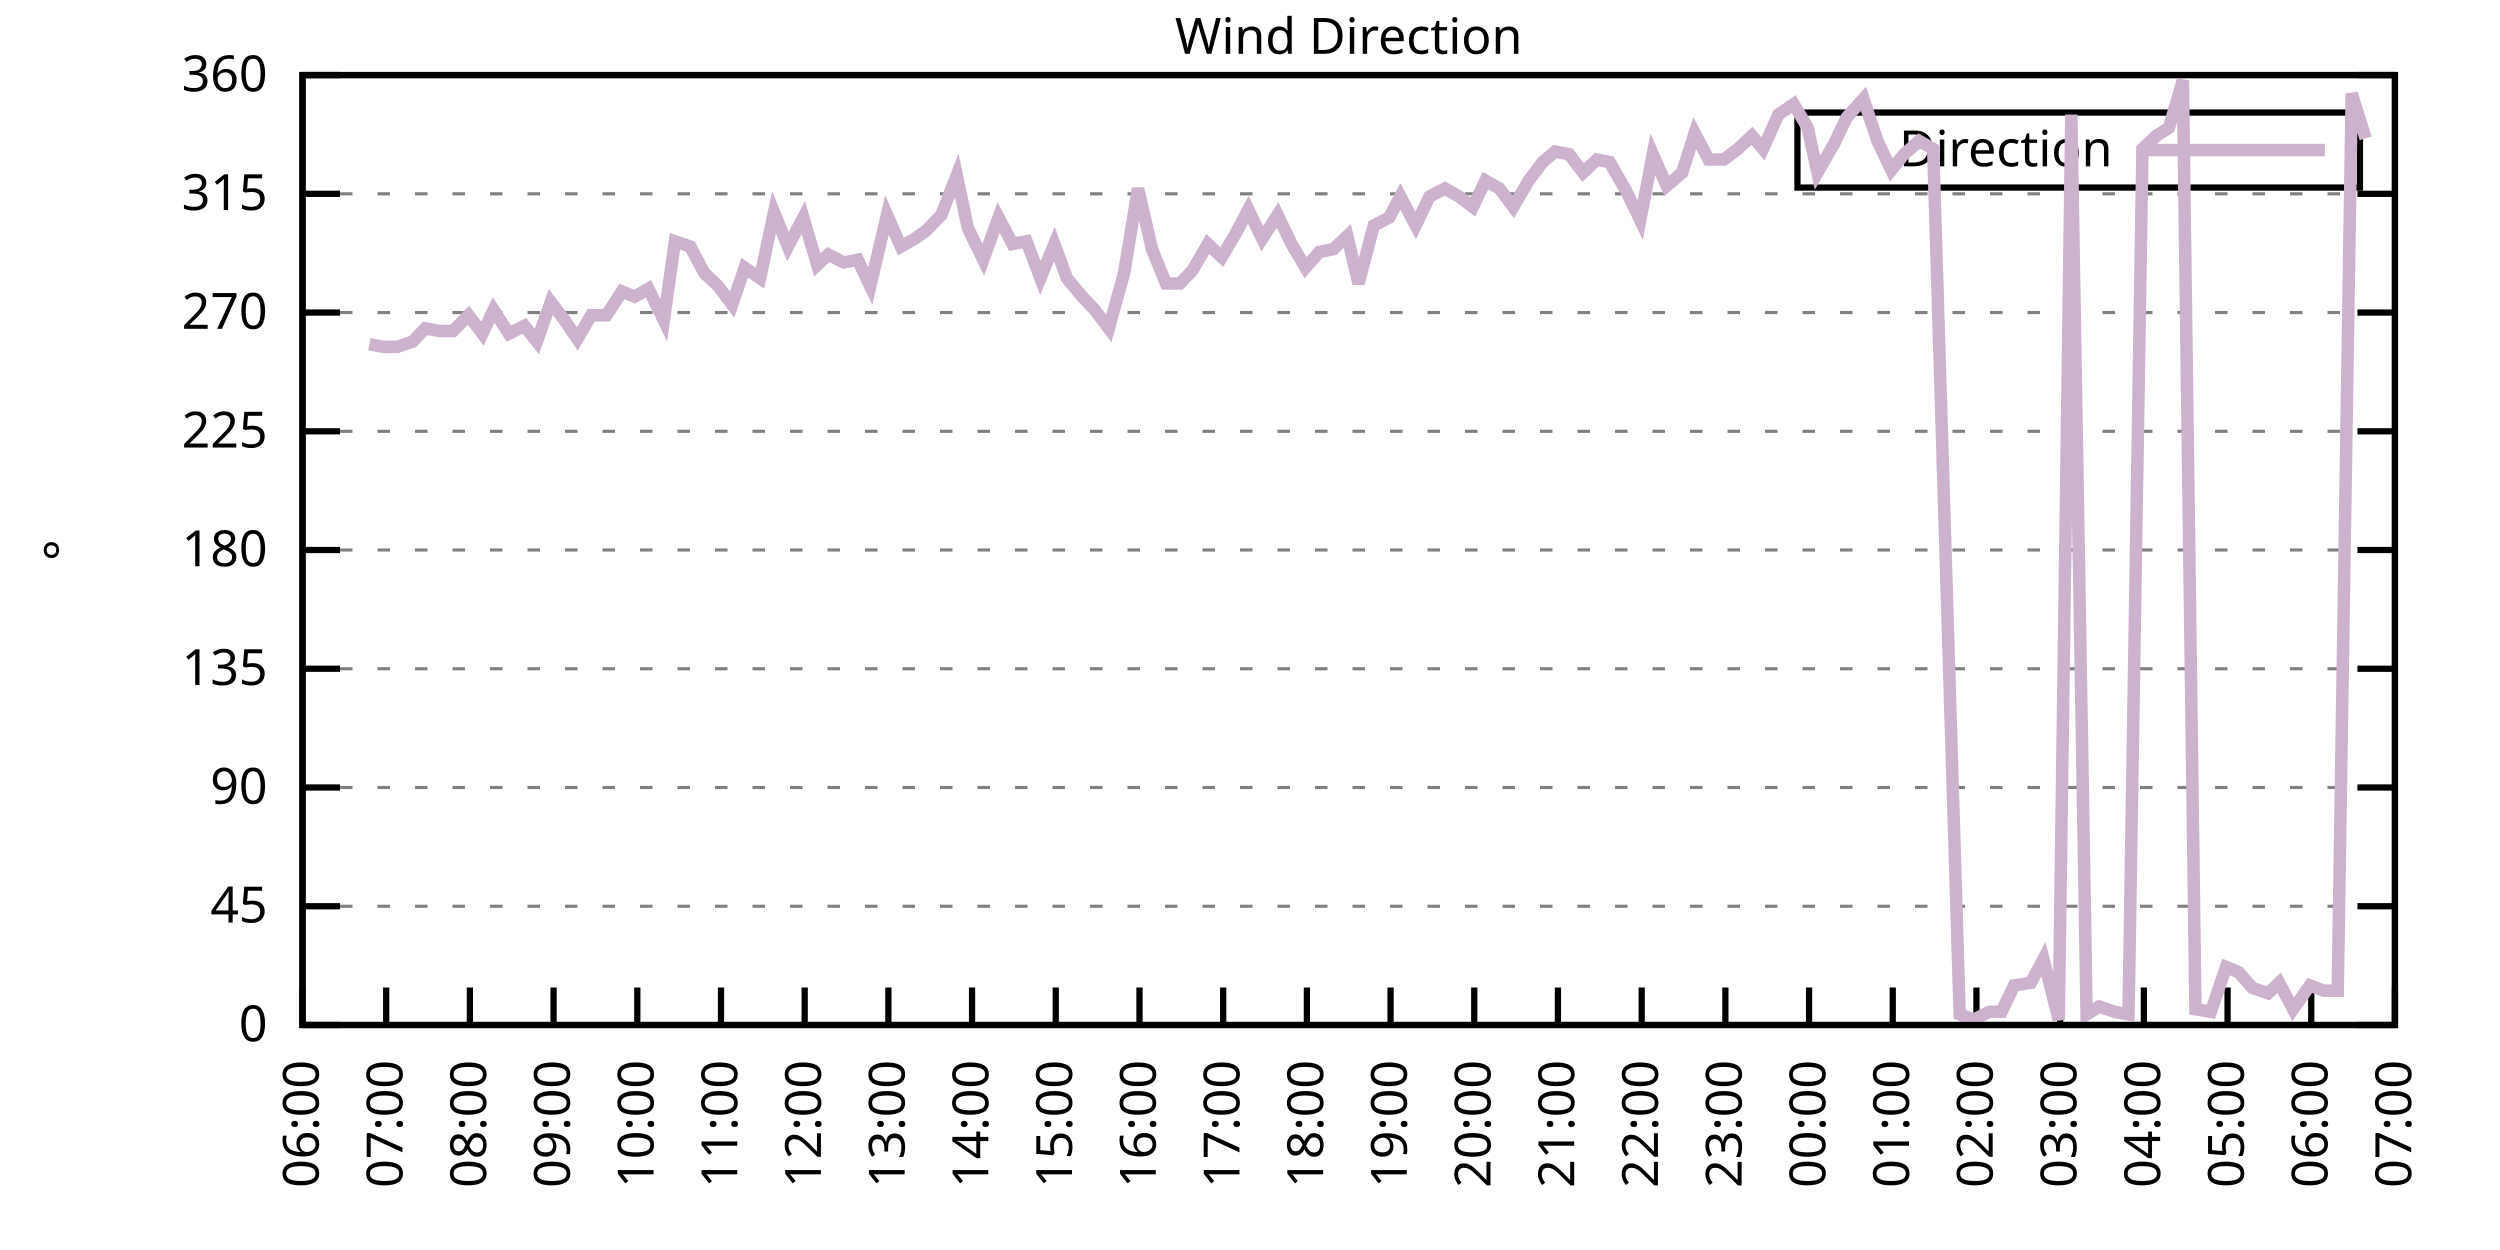
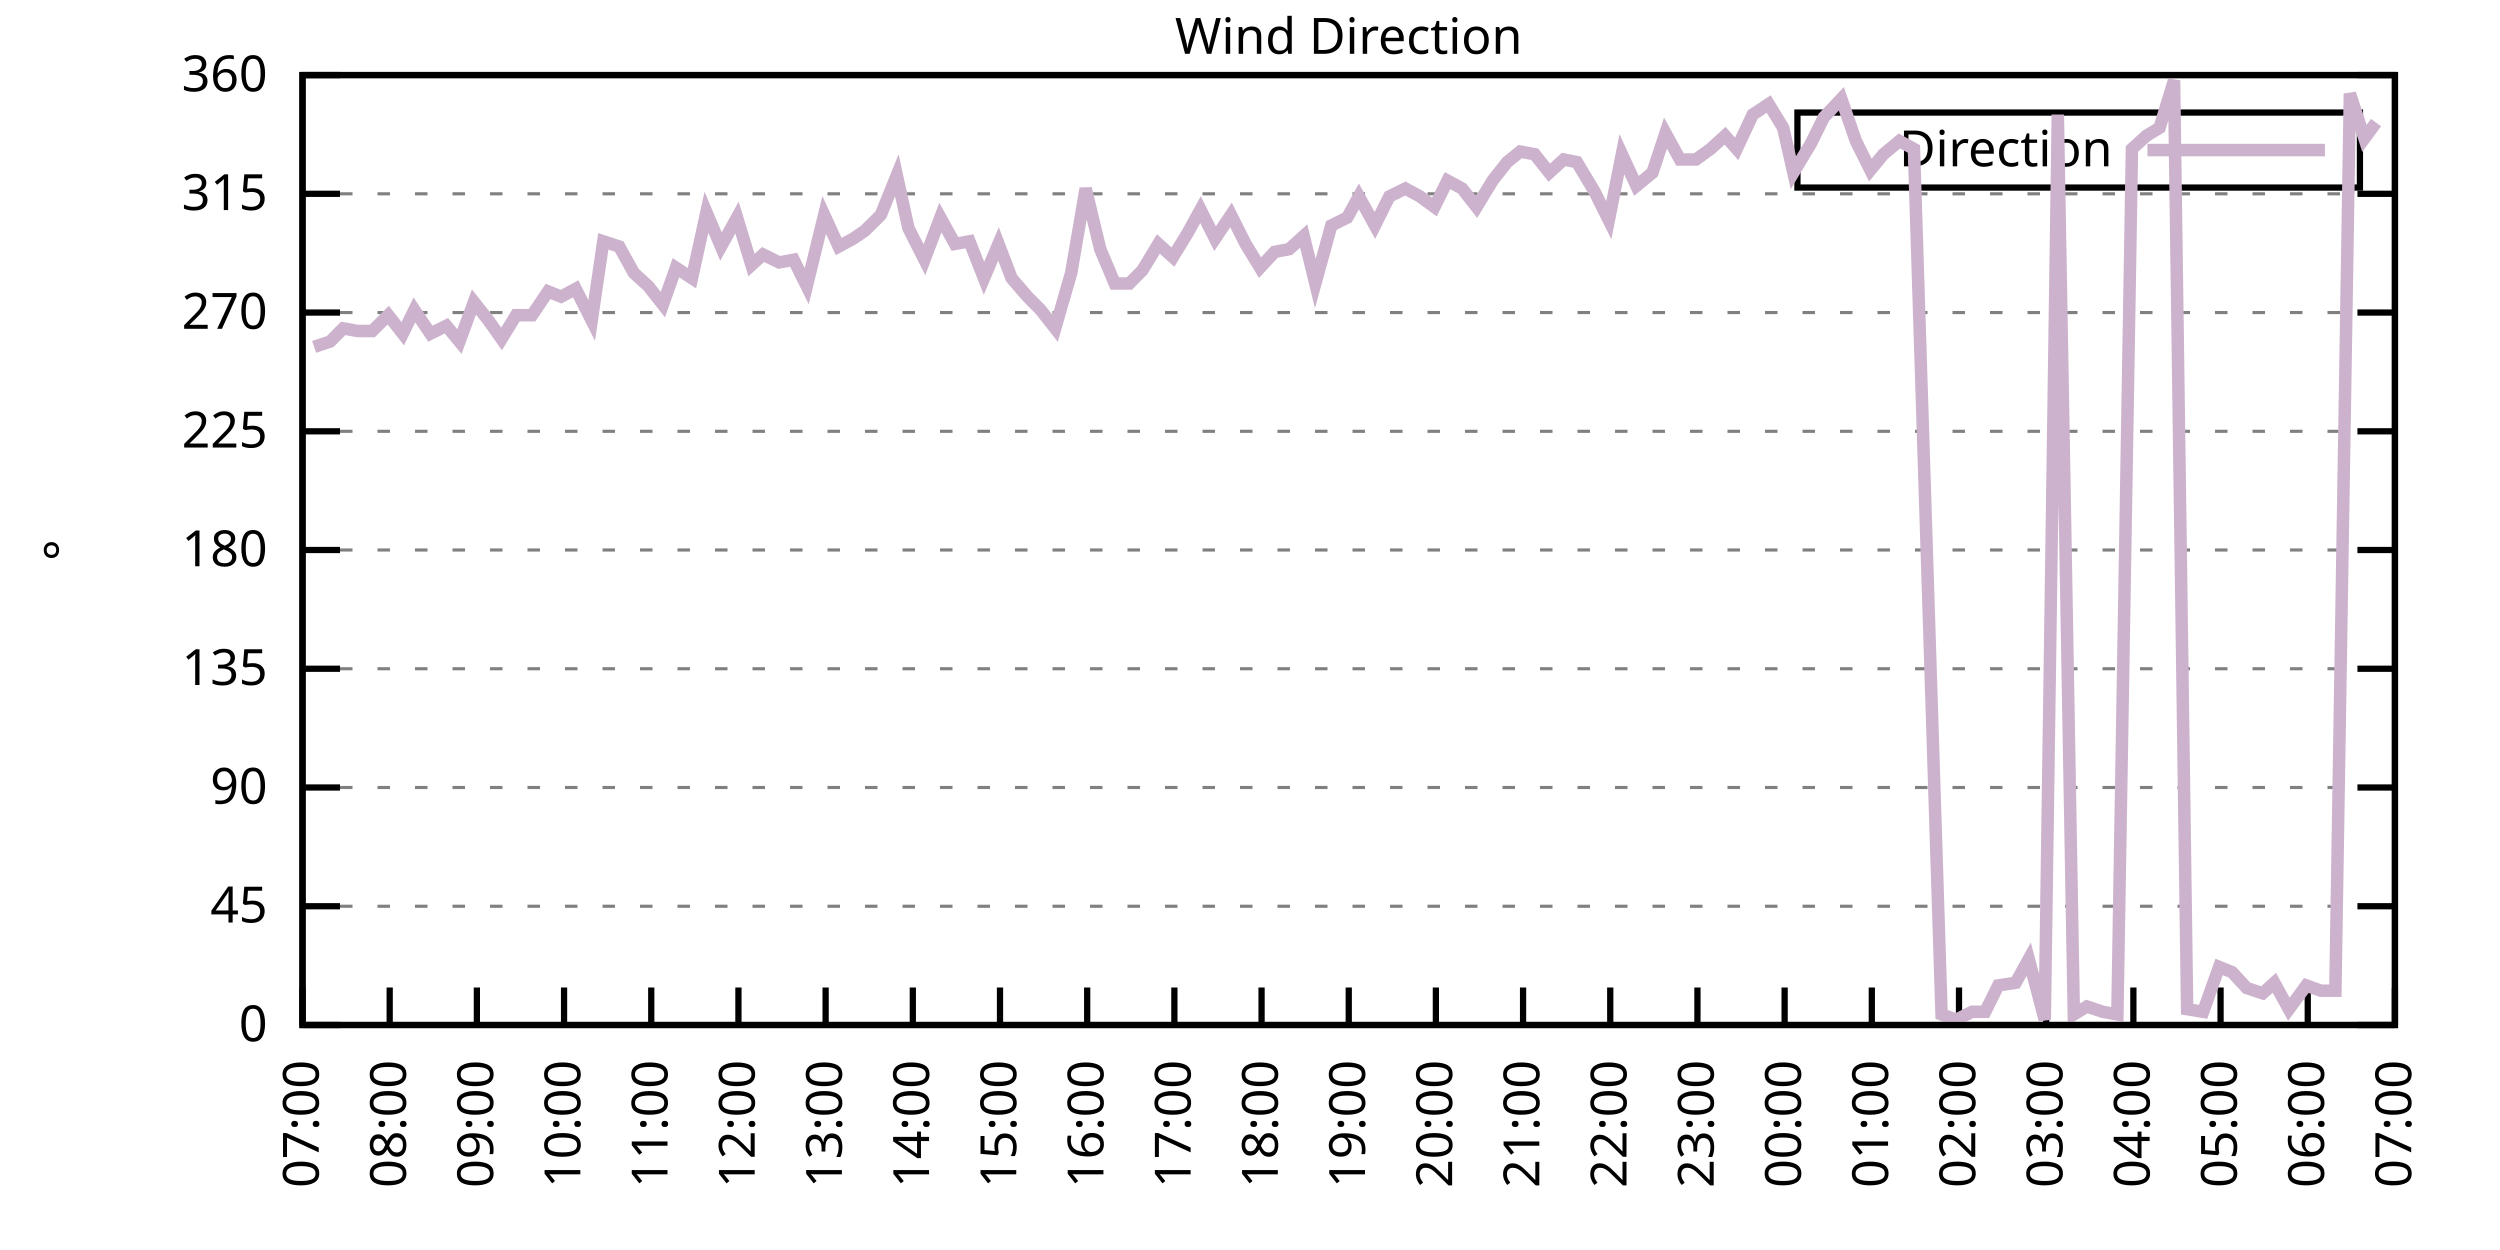
<svg xmlns="http://www.w3.org/2000/svg" xmlns:xlink="http://www.w3.org/1999/xlink" width="400" height="200" viewBox="0 0 400 200">
  <g id="gnuplot_canvas">
    <rect x="0" y="0" width="400" height="200" fill="none" />
    <defs>
      <circle id="gpDot" r="0.5" stroke-width="0.5" stroke="currentColor" />
      <path id="gpPt0" stroke-width="0.333" stroke="currentColor" d="M-1,0 h2 M0,-1 v2" />
      <path id="gpPt1" stroke-width="0.333" stroke="currentColor" d="M-1,-1 L1,1 M1,-1 L-1,1" />
      <path id="gpPt2" stroke-width="0.333" stroke="currentColor" d="M-1,0 L1,0 M0,-1 L0,1 M-1,-1 L1,1 M-1,1 L1,-1" />
      <rect id="gpPt3" stroke-width="0.333" stroke="currentColor" x="-1" y="-1" width="2" height="2" />
      <rect id="gpPt4" stroke-width="0.333" stroke="currentColor" fill="currentColor" x="-1" y="-1" width="2" height="2" />
      <circle id="gpPt5" stroke-width="0.333" stroke="currentColor" cx="0" cy="0" r="1" />
      <use xlink:href="#gpPt5" id="gpPt6" fill="currentColor" stroke="none" />
      <path id="gpPt7" stroke-width="0.333" stroke="currentColor" d="M0,-1.33 L-1.33,0.67 L1.33,0.67 z" />
      <use xlink:href="#gpPt7" id="gpPt8" fill="currentColor" stroke="none" />
      <use xlink:href="#gpPt7" id="gpPt9" stroke="currentColor" transform="rotate(180)" />
      <use xlink:href="#gpPt9" id="gpPt10" fill="currentColor" stroke="none" />
      <use xlink:href="#gpPt3" id="gpPt11" stroke="currentColor" transform="rotate(45)" />
      <use xlink:href="#gpPt11" id="gpPt12" fill="currentColor" stroke="none" />
      <path id="gpPt13" stroke-width="0.333" stroke="currentColor" d="M0,1.330 L1.265,0.411 L0.782,-1.067 L-0.782,-1.076 L-1.265,0.411 z" />
      <use xlink:href="#gpPt13" id="gpPt14" fill="currentColor" stroke="none" />
      <filter id="textbox" filterUnits="objectBoundingBox" x="0" y="0" height="1" width="1">
        <feFlood flood-color="white" flood-opacity="1" result="bgnd" />
        <feComposite in="SourceGraphic" in2="bgnd" operator="atop" />
      </filter>
      <filter id="greybox" filterUnits="objectBoundingBox" x="0" y="0" height="1" width="1">
        <feFlood flood-color="lightgrey" flood-opacity="1" result="grey" />
        <feComposite in="SourceGraphic" in2="grey" operator="atop" />
      </filter>
    </defs>
    <g fill="none" color="white" stroke="currentColor" stroke-width="1.00" stroke-linecap="butt" stroke-linejoin="miter">
</g>
    <g fill="none" color="black" stroke="currentColor" stroke-width="1.00" stroke-linecap="butt" stroke-linejoin="miter">
      <g stroke="none" shape-rendering="crispEdges">
        <polygon fill="rgb(255, 255, 255)" points="48.40,164.00 383.18,164.00 383.18,12.02 48.40,12.02 " />
      </g>
    </g>
    <g fill="none" color="black" stroke="currentColor" stroke-width="1.00" stroke-linecap="butt" stroke-linejoin="miter">
</g>
    <g fill="none" color="black" stroke="black" stroke-width="0.50" stroke-linecap="butt" stroke-linejoin="miter">
</g>
    <g fill="none" color="gray" stroke="currentColor" stroke-width="0.50" stroke-linecap="butt" stroke-linejoin="miter">
      <path stroke="gray" stroke-dasharray="2,4" class="gridline" d="M48.40,164.00 L383.19,164.00  " />
    </g>
    <g fill="none" color="gray" stroke="gray" stroke-width="1.00" stroke-linecap="butt" stroke-linejoin="miter">
</g>
    <g fill="none" color="black" stroke="currentColor" stroke-width="1.00" stroke-linecap="butt" stroke-linejoin="miter">
      <path stroke="black" d="M48.40,164.00 L54.40,164.00 M383.19,164.00 L377.19,164.00  " />
      <g transform="translate(42.80,166.60)" stroke="none" fill="black" font-family="Sans" font-size="8.00" text-anchor="end">
        <text>
          <tspan font-family="Sans"> 0</tspan>
        </text>
      </g>
    </g>
    <g fill="none" color="black" stroke="currentColor" stroke-width="1.00" stroke-linecap="butt" stroke-linejoin="miter">
</g>
    <g fill="none" color="black" stroke="black" stroke-width="0.50" stroke-linecap="butt" stroke-linejoin="miter">
</g>
    <g fill="none" color="gray" stroke="currentColor" stroke-width="0.50" stroke-linecap="butt" stroke-linejoin="miter">
      <path stroke="gray" stroke-dasharray="2,4" class="gridline" d="M48.40,145.00 L383.19,145.00  " />
    </g>
    <g fill="none" color="gray" stroke="gray" stroke-width="1.00" stroke-linecap="butt" stroke-linejoin="miter">
</g>
    <g fill="none" color="black" stroke="currentColor" stroke-width="1.00" stroke-linecap="butt" stroke-linejoin="miter">
      <path stroke="black" d="M48.40,145.00 L54.40,145.00 M383.19,145.00 L377.19,145.00  " />
      <g transform="translate(42.80,147.60)" stroke="none" fill="black" font-family="Sans" font-size="8.00" text-anchor="end">
        <text>
          <tspan font-family="Sans"> 45</tspan>
        </text>
      </g>
    </g>
    <g fill="none" color="black" stroke="currentColor" stroke-width="1.00" stroke-linecap="butt" stroke-linejoin="miter">
</g>
    <g fill="none" color="black" stroke="black" stroke-width="0.50" stroke-linecap="butt" stroke-linejoin="miter">
</g>
    <g fill="none" color="gray" stroke="currentColor" stroke-width="0.50" stroke-linecap="butt" stroke-linejoin="miter">
      <path stroke="gray" stroke-dasharray="2,4" class="gridline" d="M48.40,126.00 L383.19,126.00  " />
    </g>
    <g fill="none" color="gray" stroke="gray" stroke-width="1.00" stroke-linecap="butt" stroke-linejoin="miter">
</g>
    <g fill="none" color="black" stroke="currentColor" stroke-width="1.00" stroke-linecap="butt" stroke-linejoin="miter">
      <path stroke="black" d="M48.40,126.00 L54.40,126.00 M383.19,126.00 L377.19,126.00  " />
      <g transform="translate(42.80,128.60)" stroke="none" fill="black" font-family="Sans" font-size="8.00" text-anchor="end">
        <text>
          <tspan font-family="Sans"> 90</tspan>
        </text>
      </g>
    </g>
    <g fill="none" color="black" stroke="currentColor" stroke-width="1.00" stroke-linecap="butt" stroke-linejoin="miter">
</g>
    <g fill="none" color="black" stroke="black" stroke-width="0.50" stroke-linecap="butt" stroke-linejoin="miter">
</g>
    <g fill="none" color="gray" stroke="currentColor" stroke-width="0.50" stroke-linecap="butt" stroke-linejoin="miter">
      <path stroke="gray" stroke-dasharray="2,4" class="gridline" d="M48.40,107.00 L383.19,107.00  " />
    </g>
    <g fill="none" color="gray" stroke="gray" stroke-width="1.00" stroke-linecap="butt" stroke-linejoin="miter">
</g>
    <g fill="none" color="black" stroke="currentColor" stroke-width="1.00" stroke-linecap="butt" stroke-linejoin="miter">
      <path stroke="black" d="M48.40,107.00 L54.40,107.00 M383.19,107.00 L377.19,107.00  " />
      <g transform="translate(42.80,109.60)" stroke="none" fill="black" font-family="Sans" font-size="8.00" text-anchor="end">
        <text>
          <tspan font-family="Sans"> 135</tspan>
        </text>
      </g>
    </g>
    <g fill="none" color="black" stroke="currentColor" stroke-width="1.00" stroke-linecap="butt" stroke-linejoin="miter">
</g>
    <g fill="none" color="black" stroke="black" stroke-width="0.50" stroke-linecap="butt" stroke-linejoin="miter">
</g>
    <g fill="none" color="gray" stroke="currentColor" stroke-width="0.50" stroke-linecap="butt" stroke-linejoin="miter">
      <path stroke="gray" stroke-dasharray="2,4" class="gridline" d="M48.40,88.00 L383.19,88.00  " />
    </g>
    <g fill="none" color="gray" stroke="gray" stroke-width="1.00" stroke-linecap="butt" stroke-linejoin="miter">
</g>
    <g fill="none" color="black" stroke="currentColor" stroke-width="1.00" stroke-linecap="butt" stroke-linejoin="miter">
      <path stroke="black" d="M48.40,88.00 L54.40,88.00 M383.19,88.00 L377.19,88.00  " />
      <g transform="translate(42.80,90.60)" stroke="none" fill="black" font-family="Sans" font-size="8.00" text-anchor="end">
        <text>
          <tspan font-family="Sans"> 180</tspan>
        </text>
      </g>
    </g>
    <g fill="none" color="black" stroke="currentColor" stroke-width="1.00" stroke-linecap="butt" stroke-linejoin="miter">
</g>
    <g fill="none" color="black" stroke="black" stroke-width="0.50" stroke-linecap="butt" stroke-linejoin="miter">
</g>
    <g fill="none" color="gray" stroke="currentColor" stroke-width="0.50" stroke-linecap="butt" stroke-linejoin="miter">
      <path stroke="gray" stroke-dasharray="2,4" class="gridline" d="M48.40,69.01 L383.19,69.01  " />
    </g>
    <g fill="none" color="gray" stroke="gray" stroke-width="1.00" stroke-linecap="butt" stroke-linejoin="miter">
</g>
    <g fill="none" color="black" stroke="currentColor" stroke-width="1.00" stroke-linecap="butt" stroke-linejoin="miter">
      <path stroke="black" d="M48.40,69.01 L54.40,69.01 M383.19,69.01 L377.19,69.01  " />
      <g transform="translate(42.80,71.61)" stroke="none" fill="black" font-family="Sans" font-size="8.00" text-anchor="end">
        <text>
          <tspan font-family="Sans"> 225</tspan>
        </text>
      </g>
    </g>
    <g fill="none" color="black" stroke="currentColor" stroke-width="1.00" stroke-linecap="butt" stroke-linejoin="miter">
</g>
    <g fill="none" color="black" stroke="black" stroke-width="0.50" stroke-linecap="butt" stroke-linejoin="miter">
</g>
    <g fill="none" color="gray" stroke="currentColor" stroke-width="0.50" stroke-linecap="butt" stroke-linejoin="miter">
      <path stroke="gray" stroke-dasharray="2,4" class="gridline" d="M48.40,50.01 L383.19,50.01  " />
    </g>
    <g fill="none" color="gray" stroke="gray" stroke-width="1.00" stroke-linecap="butt" stroke-linejoin="miter">
</g>
    <g fill="none" color="black" stroke="currentColor" stroke-width="1.00" stroke-linecap="butt" stroke-linejoin="miter">
      <path stroke="black" d="M48.40,50.01 L54.40,50.01 M383.19,50.01 L377.19,50.01  " />
      <g transform="translate(42.80,52.61)" stroke="none" fill="black" font-family="Sans" font-size="8.00" text-anchor="end">
        <text>
          <tspan font-family="Sans"> 270</tspan>
        </text>
      </g>
    </g>
    <g fill="none" color="black" stroke="currentColor" stroke-width="1.00" stroke-linecap="butt" stroke-linejoin="miter">
</g>
    <g fill="none" color="black" stroke="black" stroke-width="0.50" stroke-linecap="butt" stroke-linejoin="miter">
</g>
    <g fill="none" color="gray" stroke="currentColor" stroke-width="0.50" stroke-linecap="butt" stroke-linejoin="miter">
      <path stroke="gray" stroke-dasharray="2,4" class="gridline" d="M48.40,31.01 L383.19,31.01  " />
    </g>
    <g fill="none" color="gray" stroke="gray" stroke-width="1.00" stroke-linecap="butt" stroke-linejoin="miter">
</g>
    <g fill="none" color="black" stroke="currentColor" stroke-width="1.00" stroke-linecap="butt" stroke-linejoin="miter">
      <path stroke="black" d="M48.40,31.01 L54.40,31.01 M383.19,31.01 L377.19,31.01  " />
      <g transform="translate(42.80,33.61)" stroke="none" fill="black" font-family="Sans" font-size="8.00" text-anchor="end">
        <text>
          <tspan font-family="Sans"> 315</tspan>
        </text>
      </g>
    </g>
    <g fill="none" color="black" stroke="currentColor" stroke-width="1.00" stroke-linecap="butt" stroke-linejoin="miter">
</g>
    <g fill="none" color="black" stroke="black" stroke-width="0.50" stroke-linecap="butt" stroke-linejoin="miter">
</g>
    <g fill="none" color="gray" stroke="currentColor" stroke-width="0.50" stroke-linecap="butt" stroke-linejoin="miter">
      <path stroke="gray" stroke-dasharray="2,4" class="gridline" d="M48.40,12.01 L383.19,12.01  " />
    </g>
    <g fill="none" color="gray" stroke="gray" stroke-width="1.00" stroke-linecap="butt" stroke-linejoin="miter">
</g>
    <g fill="none" color="black" stroke="currentColor" stroke-width="1.00" stroke-linecap="butt" stroke-linejoin="miter">
      <path stroke="black" d="M48.40,12.01 L54.40,12.01 M383.19,12.01 L377.19,12.01  " />
      <g transform="translate(42.80,14.61)" stroke="none" fill="black" font-family="Sans" font-size="8.00" text-anchor="end">
        <text>
          <tspan font-family="Sans"> 360</tspan>
        </text>
      </g>
    </g>
    <g fill="none" color="black" stroke="currentColor" stroke-width="1.00" stroke-linecap="butt" stroke-linejoin="miter">
      <path stroke="black" d="M48.40,164.00 L48.40,158.00  " />
      <g transform="translate(51.00,169.60) rotate(270.00)" stroke="none" fill="black" font-family="Sans" font-size="8.00" text-anchor="end">
        <text>
-           <tspan font-family="Sans">06:00</tspan>
-         </text>
-       </g>
-     </g>
-     <g fill="none" color="black" stroke="currentColor" stroke-width="1.00" stroke-linecap="butt" stroke-linejoin="miter">
-       <path stroke="black" d="M61.79,164.00 L61.79,158.00  " />
-       <g transform="translate(64.39,169.60) rotate(270.00)" stroke="none" fill="black" font-family="Sans" font-size="8.00" text-anchor="end">
-         <text>
          <tspan font-family="Sans">07:00</tspan>
        </text>
      </g>
    </g>
    <g fill="none" color="black" stroke="currentColor" stroke-width="1.00" stroke-linecap="butt" stroke-linejoin="miter">
-       <path stroke="black" d="M75.18,164.00 L75.18,158.00  " />
-       <g transform="translate(77.78,169.60) rotate(270.00)" stroke="none" fill="black" font-family="Sans" font-size="8.00" text-anchor="end">
+       <path stroke="black" d="M62.35,164.00 L62.35,158.00  " />
+       <g transform="translate(64.95,169.60) rotate(270.00)" stroke="none" fill="black" font-family="Sans" font-size="8.00" text-anchor="end">
        <text>
          <tspan font-family="Sans">08:00</tspan>
        </text>
      </g>
    </g>
    <g fill="none" color="black" stroke="currentColor" stroke-width="1.00" stroke-linecap="butt" stroke-linejoin="miter">
-       <path stroke="black" d="M88.57,164.00 L88.57,158.00  " />
-       <g transform="translate(91.17,169.60) rotate(270.00)" stroke="none" fill="black" font-family="Sans" font-size="8.00" text-anchor="end">
+       <path stroke="black" d="M76.30,164.00 L76.30,158.00  " />
+       <g transform="translate(78.90,169.60) rotate(270.00)" stroke="none" fill="black" font-family="Sans" font-size="8.00" text-anchor="end">
        <text>
          <tspan font-family="Sans">09:00</tspan>
        </text>
      </g>
    </g>
    <g fill="none" color="black" stroke="currentColor" stroke-width="1.00" stroke-linecap="butt" stroke-linejoin="miter">
-       <path stroke="black" d="M101.97,164.00 L101.97,158.00  " />
-       <g transform="translate(104.57,169.60) rotate(270.00)" stroke="none" fill="black" font-family="Sans" font-size="8.00" text-anchor="end">
+       <path stroke="black" d="M90.25,164.00 L90.25,158.00  " />
+       <g transform="translate(92.85,169.60) rotate(270.00)" stroke="none" fill="black" font-family="Sans" font-size="8.00" text-anchor="end">
        <text>
          <tspan font-family="Sans">10:00</tspan>
        </text>
      </g>
    </g>
    <g fill="none" color="black" stroke="currentColor" stroke-width="1.00" stroke-linecap="butt" stroke-linejoin="miter">
-       <path stroke="black" d="M115.36,164.00 L115.36,158.00  " />
-       <g transform="translate(117.96,169.60) rotate(270.00)" stroke="none" fill="black" font-family="Sans" font-size="8.00" text-anchor="end">
+       <path stroke="black" d="M104.20,164.00 L104.20,158.00  " />
+       <g transform="translate(106.80,169.60) rotate(270.00)" stroke="none" fill="black" font-family="Sans" font-size="8.00" text-anchor="end">
        <text>
          <tspan font-family="Sans">11:00</tspan>
        </text>
      </g>
    </g>
    <g fill="none" color="black" stroke="currentColor" stroke-width="1.00" stroke-linecap="butt" stroke-linejoin="miter">
-       <path stroke="black" d="M128.75,164.00 L128.75,158.00  " />
-       <g transform="translate(131.35,169.60) rotate(270.00)" stroke="none" fill="black" font-family="Sans" font-size="8.00" text-anchor="end">
+       <path stroke="black" d="M118.15,164.00 L118.15,158.00  " />
+       <g transform="translate(120.75,169.60) rotate(270.00)" stroke="none" fill="black" font-family="Sans" font-size="8.00" text-anchor="end">
        <text>
          <tspan font-family="Sans">12:00</tspan>
        </text>
      </g>
    </g>
    <g fill="none" color="black" stroke="currentColor" stroke-width="1.00" stroke-linecap="butt" stroke-linejoin="miter">
-       <path stroke="black" d="M142.14,164.00 L142.14,158.00  " />
-       <g transform="translate(144.74,169.60) rotate(270.00)" stroke="none" fill="black" font-family="Sans" font-size="8.00" text-anchor="end">
+       <path stroke="black" d="M132.10,164.00 L132.10,158.00  " />
+       <g transform="translate(134.70,169.60) rotate(270.00)" stroke="none" fill="black" font-family="Sans" font-size="8.00" text-anchor="end">
        <text>
          <tspan font-family="Sans">13:00</tspan>
        </text>
      </g>
    </g>
    <g fill="none" color="black" stroke="currentColor" stroke-width="1.00" stroke-linecap="butt" stroke-linejoin="miter">
-       <path stroke="black" d="M155.53,164.00 L155.53,158.00  " />
-       <g transform="translate(158.13,169.60) rotate(270.00)" stroke="none" fill="black" font-family="Sans" font-size="8.00" text-anchor="end">
+       <path stroke="black" d="M146.05,164.00 L146.05,158.00  " />
+       <g transform="translate(148.65,169.60) rotate(270.00)" stroke="none" fill="black" font-family="Sans" font-size="8.00" text-anchor="end">
        <text>
          <tspan font-family="Sans">14:00</tspan>
        </text>
      </g>
    </g>
    <g fill="none" color="black" stroke="currentColor" stroke-width="1.00" stroke-linecap="butt" stroke-linejoin="miter">
-       <path stroke="black" d="M168.92,164.00 L168.92,158.00  " />
-       <g transform="translate(171.52,169.60) rotate(270.00)" stroke="none" fill="black" font-family="Sans" font-size="8.00" text-anchor="end">
+       <path stroke="black" d="M160.00,164.00 L160.00,158.00  " />
+       <g transform="translate(162.60,169.60) rotate(270.00)" stroke="none" fill="black" font-family="Sans" font-size="8.00" text-anchor="end">
        <text>
          <tspan font-family="Sans">15:00</tspan>
        </text>
      </g>
    </g>
    <g fill="none" color="black" stroke="currentColor" stroke-width="1.00" stroke-linecap="butt" stroke-linejoin="miter">
-       <path stroke="black" d="M182.32,164.00 L182.32,158.00  " />
-       <g transform="translate(184.92,169.60) rotate(270.00)" stroke="none" fill="black" font-family="Sans" font-size="8.00" text-anchor="end">
+       <path stroke="black" d="M173.95,164.00 L173.95,158.00  " />
+       <g transform="translate(176.55,169.60) rotate(270.00)" stroke="none" fill="black" font-family="Sans" font-size="8.00" text-anchor="end">
        <text>
          <tspan font-family="Sans">16:00</tspan>
        </text>
      </g>
    </g>
    <g fill="none" color="black" stroke="currentColor" stroke-width="1.00" stroke-linecap="butt" stroke-linejoin="miter">
-       <path stroke="black" d="M195.71,164.00 L195.71,158.00  " />
-       <g transform="translate(198.31,169.60) rotate(270.00)" stroke="none" fill="black" font-family="Sans" font-size="8.00" text-anchor="end">
+       <path stroke="black" d="M187.90,164.00 L187.90,158.00  " />
+       <g transform="translate(190.50,169.60) rotate(270.00)" stroke="none" fill="black" font-family="Sans" font-size="8.00" text-anchor="end">
        <text>
          <tspan font-family="Sans">17:00</tspan>
        </text>
      </g>
    </g>
    <g fill="none" color="black" stroke="currentColor" stroke-width="1.00" stroke-linecap="butt" stroke-linejoin="miter">
-       <path stroke="black" d="M209.10,164.00 L209.10,158.00  " />
-       <g transform="translate(211.70,169.60) rotate(270.00)" stroke="none" fill="black" font-family="Sans" font-size="8.00" text-anchor="end">
+       <path stroke="black" d="M201.85,164.00 L201.85,158.00  " />
+       <g transform="translate(204.45,169.60) rotate(270.00)" stroke="none" fill="black" font-family="Sans" font-size="8.00" text-anchor="end">
        <text>
          <tspan font-family="Sans">18:00</tspan>
        </text>
      </g>
    </g>
    <g fill="none" color="black" stroke="currentColor" stroke-width="1.00" stroke-linecap="butt" stroke-linejoin="miter">
-       <path stroke="black" d="M222.49,164.00 L222.49,158.00  " />
-       <g transform="translate(225.09,169.60) rotate(270.00)" stroke="none" fill="black" font-family="Sans" font-size="8.00" text-anchor="end">
+       <path stroke="black" d="M215.80,164.00 L215.80,158.00  " />
+       <g transform="translate(218.40,169.60) rotate(270.00)" stroke="none" fill="black" font-family="Sans" font-size="8.00" text-anchor="end">
        <text>
          <tspan font-family="Sans">19:00</tspan>
        </text>
      </g>
    </g>
    <g fill="none" color="black" stroke="currentColor" stroke-width="1.00" stroke-linecap="butt" stroke-linejoin="miter">
-       <path stroke="black" d="M235.88,164.00 L235.88,158.00  " />
-       <g transform="translate(238.48,169.60) rotate(270.00)" stroke="none" fill="black" font-family="Sans" font-size="8.00" text-anchor="end">
+       <path stroke="black" d="M229.74,164.00 L229.74,158.00  " />
+       <g transform="translate(232.34,169.60) rotate(270.00)" stroke="none" fill="black" font-family="Sans" font-size="8.00" text-anchor="end">
        <text>
          <tspan font-family="Sans">20:00</tspan>
        </text>
      </g>
    </g>
    <g fill="none" color="black" stroke="currentColor" stroke-width="1.00" stroke-linecap="butt" stroke-linejoin="miter">
-       <path stroke="black" d="M249.27,164.00 L249.27,158.00  " />
-       <g transform="translate(251.87,169.60) rotate(270.00)" stroke="none" fill="black" font-family="Sans" font-size="8.00" text-anchor="end">
+       <path stroke="black" d="M243.69,164.00 L243.69,158.00  " />
+       <g transform="translate(246.29,169.60) rotate(270.00)" stroke="none" fill="black" font-family="Sans" font-size="8.00" text-anchor="end">
        <text>
          <tspan font-family="Sans">21:00</tspan>
        </text>
      </g>
    </g>
    <g fill="none" color="black" stroke="currentColor" stroke-width="1.00" stroke-linecap="butt" stroke-linejoin="miter">
-       <path stroke="black" d="M262.67,164.00 L262.67,158.00  " />
-       <g transform="translate(265.27,169.60) rotate(270.00)" stroke="none" fill="black" font-family="Sans" font-size="8.00" text-anchor="end">
+       <path stroke="black" d="M257.64,164.00 L257.64,158.00  " />
+       <g transform="translate(260.24,169.60) rotate(270.00)" stroke="none" fill="black" font-family="Sans" font-size="8.00" text-anchor="end">
        <text>
          <tspan font-family="Sans">22:00</tspan>
        </text>
      </g>
    </g>
    <g fill="none" color="black" stroke="currentColor" stroke-width="1.00" stroke-linecap="butt" stroke-linejoin="miter">
-       <path stroke="black" d="M276.06,164.00 L276.06,158.00  " />
-       <g transform="translate(278.66,169.60) rotate(270.00)" stroke="none" fill="black" font-family="Sans" font-size="8.00" text-anchor="end">
+       <path stroke="black" d="M271.59,164.00 L271.59,158.00  " />
+       <g transform="translate(274.19,169.60) rotate(270.00)" stroke="none" fill="black" font-family="Sans" font-size="8.00" text-anchor="end">
        <text>
          <tspan font-family="Sans">23:00</tspan>
        </text>
      </g>
    </g>
    <g fill="none" color="black" stroke="currentColor" stroke-width="1.00" stroke-linecap="butt" stroke-linejoin="miter">
-       <path stroke="black" d="M289.45,164.00 L289.45,158.00  " />
-       <g transform="translate(292.05,169.60) rotate(270.00)" stroke="none" fill="black" font-family="Sans" font-size="8.00" text-anchor="end">
+       <path stroke="black" d="M285.54,164.00 L285.54,158.00  " />
+       <g transform="translate(288.14,169.60) rotate(270.00)" stroke="none" fill="black" font-family="Sans" font-size="8.00" text-anchor="end">
        <text>
          <tspan font-family="Sans">00:00</tspan>
        </text>
      </g>
    </g>
    <g fill="none" color="black" stroke="currentColor" stroke-width="1.00" stroke-linecap="butt" stroke-linejoin="miter">
-       <path stroke="black" d="M302.84,164.00 L302.84,158.00  " />
-       <g transform="translate(305.44,169.60) rotate(270.00)" stroke="none" fill="black" font-family="Sans" font-size="8.00" text-anchor="end">
+       <path stroke="black" d="M299.49,164.00 L299.49,158.00  " />
+       <g transform="translate(302.09,169.60) rotate(270.00)" stroke="none" fill="black" font-family="Sans" font-size="8.00" text-anchor="end">
        <text>
          <tspan font-family="Sans">01:00</tspan>
        </text>
      </g>
    </g>
    <g fill="none" color="black" stroke="currentColor" stroke-width="1.00" stroke-linecap="butt" stroke-linejoin="miter">
-       <path stroke="black" d="M316.23,164.00 L316.23,158.00  " />
-       <g transform="translate(318.83,169.60) rotate(270.00)" stroke="none" fill="black" font-family="Sans" font-size="8.00" text-anchor="end">
+       <path stroke="black" d="M313.44,164.00 L313.44,158.00  " />
+       <g transform="translate(316.04,169.60) rotate(270.00)" stroke="none" fill="black" font-family="Sans" font-size="8.00" text-anchor="end">
        <text>
          <tspan font-family="Sans">02:00</tspan>
        </text>
      </g>
    </g>
    <g fill="none" color="black" stroke="currentColor" stroke-width="1.00" stroke-linecap="butt" stroke-linejoin="miter">
-       <path stroke="black" d="M329.62,164.00 L329.62,158.00  " />
-       <g transform="translate(332.22,169.60) rotate(270.00)" stroke="none" fill="black" font-family="Sans" font-size="8.00" text-anchor="end">
+       <path stroke="black" d="M327.39,164.00 L327.39,158.00  " />
+       <g transform="translate(329.99,169.60) rotate(270.00)" stroke="none" fill="black" font-family="Sans" font-size="8.00" text-anchor="end">
        <text>
          <tspan font-family="Sans">03:00</tspan>
        </text>
      </g>
    </g>
    <g fill="none" color="black" stroke="currentColor" stroke-width="1.00" stroke-linecap="butt" stroke-linejoin="miter">
-       <path stroke="black" d="M343.02,164.00 L343.02,158.00  " />
-       <g transform="translate(345.62,169.60) rotate(270.00)" stroke="none" fill="black" font-family="Sans" font-size="8.00" text-anchor="end">
+       <path stroke="black" d="M341.34,164.00 L341.34,158.00  " />
+       <g transform="translate(343.94,169.60) rotate(270.00)" stroke="none" fill="black" font-family="Sans" font-size="8.00" text-anchor="end">
        <text>
          <tspan font-family="Sans">04:00</tspan>
        </text>
      </g>
    </g>
    <g fill="none" color="black" stroke="currentColor" stroke-width="1.00" stroke-linecap="butt" stroke-linejoin="miter">
-       <path stroke="black" d="M356.41,164.00 L356.41,158.00  " />
-       <g transform="translate(359.01,169.60) rotate(270.00)" stroke="none" fill="black" font-family="Sans" font-size="8.00" text-anchor="end">
+       <path stroke="black" d="M355.29,164.00 L355.29,158.00  " />
+       <g transform="translate(357.89,169.60) rotate(270.00)" stroke="none" fill="black" font-family="Sans" font-size="8.00" text-anchor="end">
        <text>
          <tspan font-family="Sans">05:00</tspan>
        </text>
      </g>
    </g>
    <g fill="none" color="black" stroke="currentColor" stroke-width="1.00" stroke-linecap="butt" stroke-linejoin="miter">
-       <path stroke="black" d="M369.80,164.00 L369.80,158.00  " />
-       <g transform="translate(372.40,169.60) rotate(270.00)" stroke="none" fill="black" font-family="Sans" font-size="8.00" text-anchor="end">
+       <path stroke="black" d="M369.24,164.00 L369.24,158.00  " />
+       <g transform="translate(371.84,169.60) rotate(270.00)" stroke="none" fill="black" font-family="Sans" font-size="8.00" text-anchor="end">
        <text>
          <tspan font-family="Sans">06:00</tspan>
        </text>
      </g>
    </g>
    <g fill="none" color="black" stroke="currentColor" stroke-width="1.00" stroke-linecap="butt" stroke-linejoin="miter">
      <path stroke="black" d="M383.19,164.00 L383.19,158.00  " />
      <g transform="translate(385.79,169.60) rotate(270.00)" stroke="none" fill="black" font-family="Sans" font-size="8.00" text-anchor="end">
        <text>
          <tspan font-family="Sans">07:00</tspan>
        </text>
      </g>
    </g>
    <g fill="none" color="black" stroke="currentColor" stroke-width="1.00" stroke-linecap="butt" stroke-linejoin="miter">
</g>
    <g fill="none" color="black" stroke="currentColor" stroke-width="1.00" stroke-linecap="butt" stroke-linejoin="miter">
      <path stroke="black" d="M48.40,12.01 L48.40,164.00 L383.19,164.00 L383.19,12.01 L48.40,12.01 Z  " />
    </g>
    <g fill="none" color="black" stroke="currentColor" stroke-width="1.00" stroke-linecap="butt" stroke-linejoin="miter">
</g>
    <g fill="none" color="black" stroke="currentColor" stroke-width="1.00" stroke-linecap="butt" stroke-linejoin="miter">
      <path stroke="black" d="M287.59,30.01 L287.59,18.01 L377.59,18.01 L377.59,30.01 L287.59,30.01 Z  " />
    </g>
    <g id="Wind_direction_plot_1">
      <g fill="none" color="white" stroke="black" stroke-width="2.00" stroke-linecap="butt" stroke-linejoin="miter">
</g>
      <g fill="none" color="black" stroke="currentColor" stroke-width="2.00" stroke-linecap="butt" stroke-linejoin="miter">
        <g transform="translate(337.99,26.61)" stroke="none" fill="black" font-family="Sans" font-size="8.00" text-anchor="end">
          <text>
            <tspan font-family="Sans">Direction</tspan>
          </text>
        </g>
      </g>
      <g fill="none" color="black" stroke="currentColor" stroke-width="2.00" stroke-linecap="butt" stroke-linejoin="miter">
-         <path stroke="rgb(204, 178, 204)" d="M343.59,24.01 L371.99,24.01 M59.11,55.07 L61.35,55.50 L63.58,55.50 L66.03,54.65 L68.04,52.54 L70.27,52.96   L72.50,52.96 L74.96,50.43 L77.19,53.39 L78.98,49.59 L81.43,53.39 L83.89,52.12 L85.90,54.65 L88.13,48.32   L90.36,51.27 L92.37,54.23 L94.60,50.43 L97.06,50.43 L99.51,46.63 L101.52,47.47 L103.75,46.21 L106.21,51.27   L107.99,38.61 L110.45,39.45 L112.68,43.67 L114.91,45.79 L117.14,48.74 L119.15,42.83 L121.61,44.52 L123.84,33.96   L126.07,39.45 L128.53,34.81 L130.76,42.41 L132.54,40.72 L135.00,41.99 L137.23,41.56 L139.24,45.79 L141.92,34.39   L144.15,39.45 L146.38,38.19 L148.17,36.92 L150.62,34.39 L153.08,28.05 L154.86,36.50 L157.32,41.56 L159.77,34.81   L162.01,39.03 L164.24,38.61 L166.47,44.52 L168.70,39.03 L170.71,44.52 L173.17,47.47 L175.17,49.59 L177.41,52.54   L179.86,43.67 L182.09,30.16 L184.32,39.87 L186.56,45.36 L188.79,45.36 L190.80,43.25 L193.25,39.03 L195.48,41.14   L197.72,37.34 L199.73,33.54 L201.96,38.19 L204.41,34.39 L206.64,39.03 L208.88,42.83 L211.11,40.30 L213.34,39.87   L215.57,37.76 L217.36,45.36 L219.81,36.08 L222.27,34.81 L224.05,31.43 L226.51,36.08 L228.74,31.43 L231.20,30.16   L233.43,31.43 L235.66,33.12 L237.67,28.90 L239.90,30.16 L242.13,33.12 L244.59,28.90 L246.82,25.94 L248.83,24.25   L251.06,24.68 L253.29,27.63 L255.52,25.52 L257.53,25.94 L260.21,30.59 L262.44,35.23 L264.45,24.68 L266.68,29.74   L269.14,27.63 L271.15,21.30 L273.38,25.52 L275.83,25.52 L278.07,23.83 L280.30,21.72 L282.08,23.83 L284.54,18.34   L286.99,16.65 L289.23,20.45 L290.79,27.63 L293.47,22.99 L295.48,18.77 L298.15,15.81 L300.39,22.56 L302.62,27.21   L304.63,24.68 L307.08,22.56 L309.31,23.83 L313.55,162.31 L315.79,163.16 L318.24,161.89 L320.25,161.89 L322.26,157.67   L324.94,157.24 L326.95,153.45 L329.40,163.16 L331.41,18.34 L333.86,162.31 L335.87,161.04 L338.33,161.89 L340.56,162.31   L342.79,23.83 L345.02,21.72 L347.03,20.45 L349.26,12.85 L351.27,161.47 L353.73,161.89 L356.18,154.71 L358.19,155.56   L360.42,158.09 L362.88,158.93 L364.66,157.24 L366.90,161.47 L369.58,157.67 L371.81,158.51 L374.04,158.51 L376.27,14.97   L378.50,22.14  " />
+         <path stroke="rgb(204, 178, 204)" d="M343.59,24.01 L371.99,24.01 M50.26,55.50 L52.82,54.65 L54.91,52.54 L57.23,52.96 L59.56,52.96 L62.12,50.43   L64.44,53.39 L66.30,49.59 L68.86,53.39 L71.42,52.12 L73.51,54.65 L75.83,48.32 L78.16,51.27 L80.25,54.23   L82.58,50.43 L85.13,50.43 L87.69,46.63 L89.78,47.47 L92.11,46.21 L94.67,51.27 L96.53,38.61 L99.08,39.45   L101.41,43.67 L103.73,45.79 L106.06,48.74 L108.15,42.83 L110.71,44.52 L113.03,33.96 L115.36,39.45 L117.92,34.81   L120.24,42.41 L122.10,40.72 L124.66,41.99 L126.98,41.56 L129.08,45.79 L131.87,34.39 L134.19,39.45 L136.51,38.19   L138.37,36.92 L140.93,34.39 L143.49,28.05 L145.35,36.50 L147.91,41.56 L150.46,34.81 L152.79,39.03 L155.11,38.61   L157.44,44.52 L159.76,39.03 L161.86,44.52 L164.41,47.47 L166.51,49.59 L168.83,52.54 L171.39,43.67 L173.71,30.16   L176.04,39.87 L178.36,45.36 L180.69,45.36 L182.78,43.25 L185.34,39.03 L187.66,41.14 L189.99,37.34 L192.08,33.54   L194.41,38.19 L196.96,34.39 L199.29,39.03 L201.61,42.83 L203.94,40.30 L206.26,39.87 L208.59,37.76 L210.45,45.36   L213.01,36.08 L215.56,34.81 L217.42,31.43 L219.98,36.08 L222.30,31.43 L224.86,30.16 L227.19,31.43 L229.51,33.12   L231.60,28.90 L233.93,30.16 L236.25,33.12 L238.81,28.90 L241.14,25.94 L243.23,24.25 L245.55,24.68 L247.88,27.63   L250.20,25.52 L252.30,25.94 L255.09,30.59 L257.41,35.23 L259.50,24.68 L261.83,29.74 L264.39,27.63 L266.48,21.30   L268.80,25.52 L271.36,25.52 L273.69,23.83 L276.01,21.72 L277.87,23.83 L280.43,18.34 L282.99,16.65 L285.31,20.45   L286.94,27.63 L289.73,22.99 L291.82,18.77 L294.61,15.81 L296.94,22.56 L299.26,27.21 L301.35,24.68 L303.91,22.56   L306.23,23.83 L310.65,162.31 L312.98,163.16 L315.53,161.89 L317.63,161.89 L319.72,157.67 L322.51,157.24 L324.60,153.45   L327.16,163.16 L329.25,18.34 L331.81,162.31 L333.90,161.04 L336.46,161.89 L338.78,162.31 L341.11,23.83 L343.43,21.72   L345.53,20.45 L347.85,12.85 L349.94,161.47 L352.50,161.89 L355.06,154.71 L357.15,155.56 L359.48,158.09 L362.03,158.93   L363.89,157.24 L366.22,161.47 L369.01,157.67 L371.33,158.51 L373.66,158.51 L375.98,14.97 L378.31,22.14 L380.17,19.61    " />
      </g>
    </g>
    <g fill="none" color="black" stroke="currentColor" stroke-width="2.00" stroke-linecap="butt" stroke-linejoin="miter">
</g>
    <g fill="none" color="black" stroke="black" stroke-width="1.00" stroke-linecap="butt" stroke-linejoin="miter">
</g>
    <g fill="none" color="black" stroke="currentColor" stroke-width="1.00" stroke-linecap="butt" stroke-linejoin="miter">
      <path stroke="black" d="M48.40,12.01 L48.40,164.00 L383.19,164.00 L383.19,12.01 L48.40,12.01 Z  " />
      <g transform="translate(12.80,88.01) rotate(270.00)" stroke="none" fill="black" font-family="Sans" font-size="8.00" text-anchor="middle">
        <text>
          <tspan font-family="Sans">°</tspan>
        </text>
      </g>
    </g>
    <g fill="none" color="black" stroke="currentColor" stroke-width="1.00" stroke-linecap="butt" stroke-linejoin="miter">
</g>
    <g fill="none" color="black" stroke="currentColor" stroke-width="1.00" stroke-linecap="butt" stroke-linejoin="miter">
      <g transform="translate(215.79,8.61)" stroke="none" fill="black" font-family="Sans" font-size="8.00" text-anchor="middle">
        <text>
          <tspan font-family="Sans">Wind Direction</tspan>
        </text>
      </g>
    </g>
    <g fill="none" color="black" stroke="currentColor" stroke-width="1.00" stroke-linecap="butt" stroke-linejoin="miter">
</g>
  </g>
</svg>
